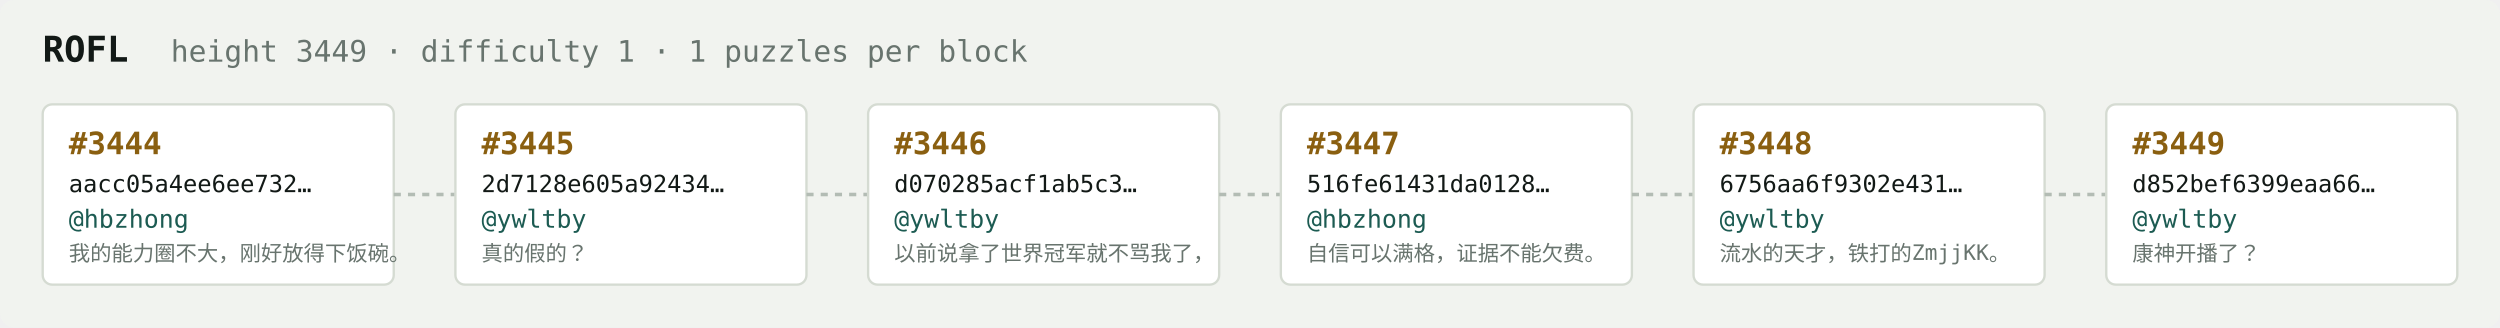
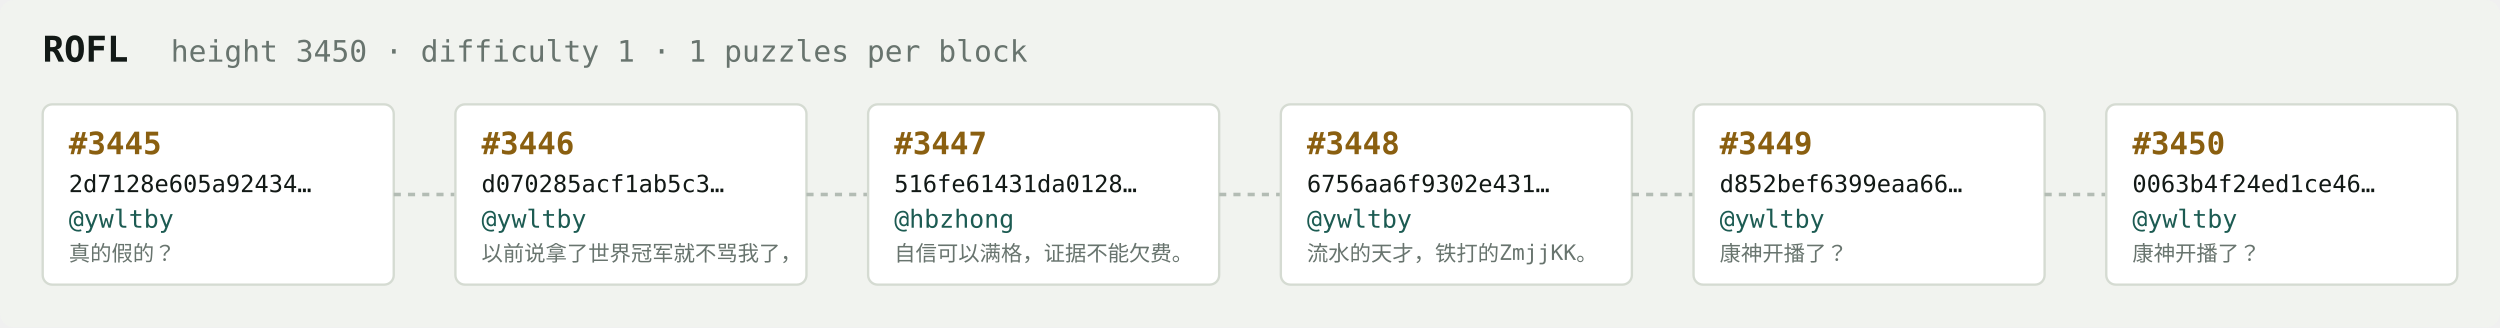
<svg xmlns="http://www.w3.org/2000/svg" width="1054" height="138" viewBox="0 0 1054 138" font-family="ui-monospace,SFMono-Regular,Menlo,monospace">
  <rect fill="#f1f3ef" width="1054" height="138" rx="6" />
  <text x="18" y="26" fill="#121916" font-size="15" font-weight="700">ROFL</text>
-   <text x="72" y="26" fill="#68746e" font-size="12.5">height 3449 · difficulty 1 · 1 puzzles per block</text>
+   <text x="72" y="26" fill="#68746e" font-size="12.5">height 3450 · difficulty 1 · 1 puzzles per block</text>
  <rect x="18" y="44" width="148" height="76" rx="4" fill="#ffffff" stroke="#d5dbd2" stroke-width="1" />
-   <text x="29" y="65" fill="#8a5f10" font-size="13" font-weight="700">#3444</text>
-   <text x="29" y="81" fill="#121916" font-size="10">aacc05a4ee6ee732…</text>
-   <text x="29" y="96" fill="#1c5b52" font-size="10.5">@hbzhong</text>
-   <text x="29" y="110" fill="#68746e" font-size="9">我的能力圈不大，刚好放得下饭碗。</text>
+   <text x="29" y="65" fill="#8a5f10" font-size="13" font-weight="700">#3445</text>
+   <text x="29" y="81" fill="#121916" font-size="10">2d7128e605a92434…</text>
+   <text x="29" y="96" fill="#1c5b52" font-size="10.5">@ywltby</text>
+   <text x="29" y="110" fill="#68746e" font-size="9">真的假的？</text>
  <line x1="166" y1="82.0" x2="192" y2="82.0" stroke="#b3bcb4" stroke-width="1.5" stroke-dasharray="3 3" />
  <rect x="192" y="44" width="148" height="76" rx="4" fill="#ffffff" stroke="#d5dbd2" stroke-width="1" />
-   <text x="203" y="65" fill="#8a5f10" font-size="13" font-weight="700">#3445</text>
-   <text x="203" y="81" fill="#121916" font-size="10">2d7128e605a92434…</text>
+   <text x="203" y="65" fill="#8a5f10" font-size="13" font-weight="700">#3446</text>
+   <text x="203" y="81" fill="#121916" font-size="10">d070285acf1ab5c3…</text>
  <text x="203" y="96" fill="#1c5b52" font-size="10.5">@ywltby</text>
-   <text x="203" y="110" fill="#68746e" font-size="9">真的假的？</text>
+   <text x="203" y="110" fill="#68746e" font-size="9">以前说拿了世界冠军就不骂我了，</text>
  <line x1="340" y1="82.0" x2="366" y2="82.0" stroke="#b3bcb4" stroke-width="1.5" stroke-dasharray="3 3" />
  <rect x="366" y="44" width="148" height="76" rx="4" fill="#ffffff" stroke="#d5dbd2" stroke-width="1" />
-   <text x="377" y="65" fill="#8a5f10" font-size="13" font-weight="700">#3446</text>
-   <text x="377" y="81" fill="#121916" font-size="10">d070285acf1ab5c3…</text>
-   <text x="377" y="96" fill="#1c5b52" font-size="10.5">@ywltby</text>
-   <text x="377" y="110" fill="#68746e" font-size="9">以前说拿了世界冠军就不骂我了，</text>
+   <text x="377" y="65" fill="#8a5f10" font-size="13" font-weight="700">#3447</text>
+   <text x="377" y="81" fill="#121916" font-size="10">516fe61431da0128…</text>
+   <text x="377" y="96" fill="#1c5b52" font-size="10.5">@hbzhong</text>
+   <text x="377" y="110" fill="#68746e" font-size="9">自信可以满格，证据不能欠费。</text>
  <line x1="514" y1="82.0" x2="540" y2="82.0" stroke="#b3bcb4" stroke-width="1.5" stroke-dasharray="3 3" />
  <rect x="540" y="44" width="148" height="76" rx="4" fill="#ffffff" stroke="#d5dbd2" stroke-width="1" />
-   <text x="551" y="65" fill="#8a5f10" font-size="13" font-weight="700">#3447</text>
-   <text x="551" y="81" fill="#121916" font-size="10">516fe61431da0128…</text>
-   <text x="551" y="96" fill="#1c5b52" font-size="10.5">@hbzhong</text>
-   <text x="551" y="110" fill="#68746e" font-size="9">自信可以满格，证据不能欠费。</text>
+   <text x="551" y="65" fill="#8a5f10" font-size="13" font-weight="700">#3448</text>
+   <text x="551" y="81" fill="#121916" font-size="10">6756aa6f9302e431…</text>
+   <text x="551" y="96" fill="#1c5b52" font-size="10.5">@ywltby</text>
+   <text x="551" y="110" fill="#68746e" font-size="9">流水的天才，铁打的ZmjjKK。</text>
  <line x1="688" y1="82.0" x2="714" y2="82.0" stroke="#b3bcb4" stroke-width="1.5" stroke-dasharray="3 3" />
  <rect x="714" y="44" width="148" height="76" rx="4" fill="#ffffff" stroke="#d5dbd2" stroke-width="1" />
-   <text x="725" y="65" fill="#8a5f10" font-size="13" font-weight="700">#3448</text>
-   <text x="725" y="81" fill="#121916" font-size="10">6756aa6f9302e431…</text>
+   <text x="725" y="65" fill="#8a5f10" font-size="13" font-weight="700">#3449</text>
+   <text x="725" y="81" fill="#121916" font-size="10">d852bef6399eaa66…</text>
  <text x="725" y="96" fill="#1c5b52" font-size="10.5">@ywltby</text>
-   <text x="725" y="110" fill="#68746e" font-size="9">流水的天才，铁打的ZmjjKK。</text>
+   <text x="725" y="110" fill="#68746e" font-size="9">康神开播了？</text>
  <line x1="862" y1="82.0" x2="888" y2="82.0" stroke="#b3bcb4" stroke-width="1.5" stroke-dasharray="3 3" />
  <rect x="888" y="44" width="148" height="76" rx="4" fill="#ffffff" stroke="#d5dbd2" stroke-width="1" />
-   <text x="899" y="65" fill="#8a5f10" font-size="13" font-weight="700">#3449</text>
-   <text x="899" y="81" fill="#121916" font-size="10">d852bef6399eaa66…</text>
+   <text x="899" y="65" fill="#8a5f10" font-size="13" font-weight="700">#3450</text>
+   <text x="899" y="81" fill="#121916" font-size="10">0063b4f24ed1ce46…</text>
  <text x="899" y="96" fill="#1c5b52" font-size="10.5">@ywltby</text>
  <text x="899" y="110" fill="#68746e" font-size="9">康神开播了？</text>
</svg>
